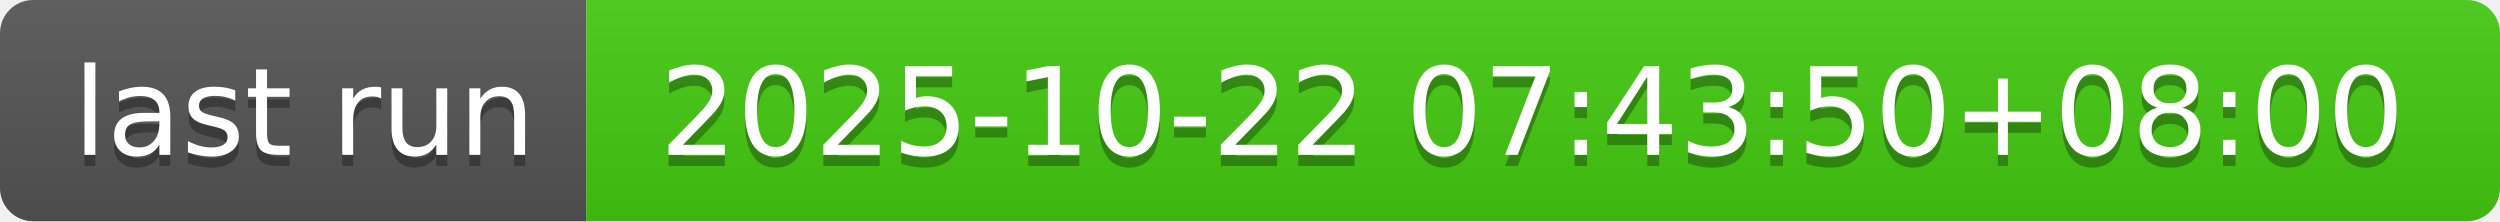
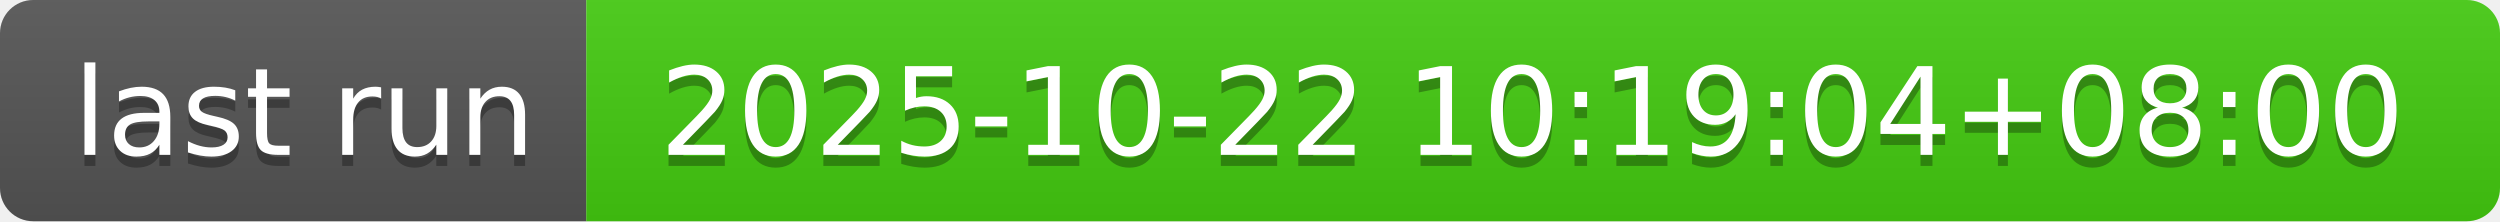
- <svg xmlns="http://www.w3.org/2000/svg" width="226" height="20" role="img" aria-label="last run: 2025-10-22 07:43:50+08:00">
+ <svg xmlns="http://www.w3.org/2000/svg" width="226" height="20" role="img" aria-label="last run: 2025-10-22 10:19:04+08:00">
  <linearGradient id="s" x2="0" y2="100%">
    <stop offset="0" stop-color="#bbb" stop-opacity=".1" />
    <stop offset="1" stop-opacity=".1" />
  </linearGradient>
  <clipPath id="r">
    <rect width="226" height="20" rx="3" fill="#fff" />
  </clipPath>
  <g clip-path="url(#r)">
    <rect width="53" height="20" fill="#555" />
    <rect x="53" width="173" height="20" fill="#4c1" />
    <rect width="226" height="20" fill="url(#s)" />
  </g>
  <g fill="#fff" text-anchor="middle" font-family="Verdana,Geneva,DejaVu Sans,sans-serif" text-rendering="geometricPrecision" font-size="110">
    <text aria-hidden="true" x="275" y="150" fill="#010101" fill-opacity=".3" transform="scale(.1)" textLength="430">last run</text>
    <text x="275" y="140" transform="scale(.1)" fill="#fff" textLength="430">last run</text>
-     <text aria-hidden="true" x="1385" y="150" fill="#010101" fill-opacity=".3" transform="scale(.1)" textLength="1630">2025-10-22 07:43:50+08:00</text>
-     <text x="1385" y="140" transform="scale(.1)" fill="#fff" textLength="1630">2025-10-22 07:43:50+08:00</text>
+     <text aria-hidden="true" x="1385" y="150" fill="#010101" fill-opacity=".3" transform="scale(.1)" textLength="1630">2025-10-22 10:19:04+08:00</text>
+     <text x="1385" y="140" transform="scale(.1)" fill="#fff" textLength="1630">2025-10-22 10:19:04+08:00</text>
  </g>
</svg>
